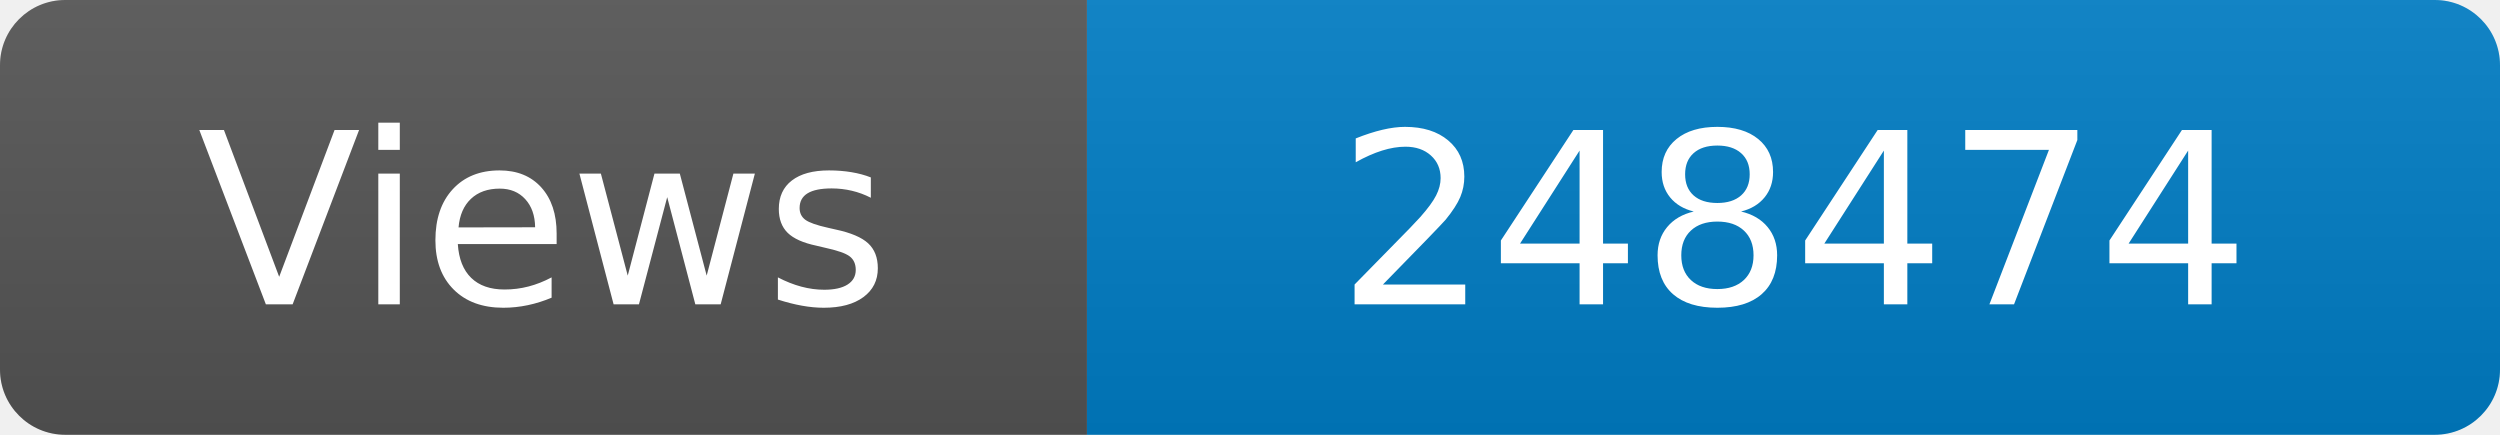
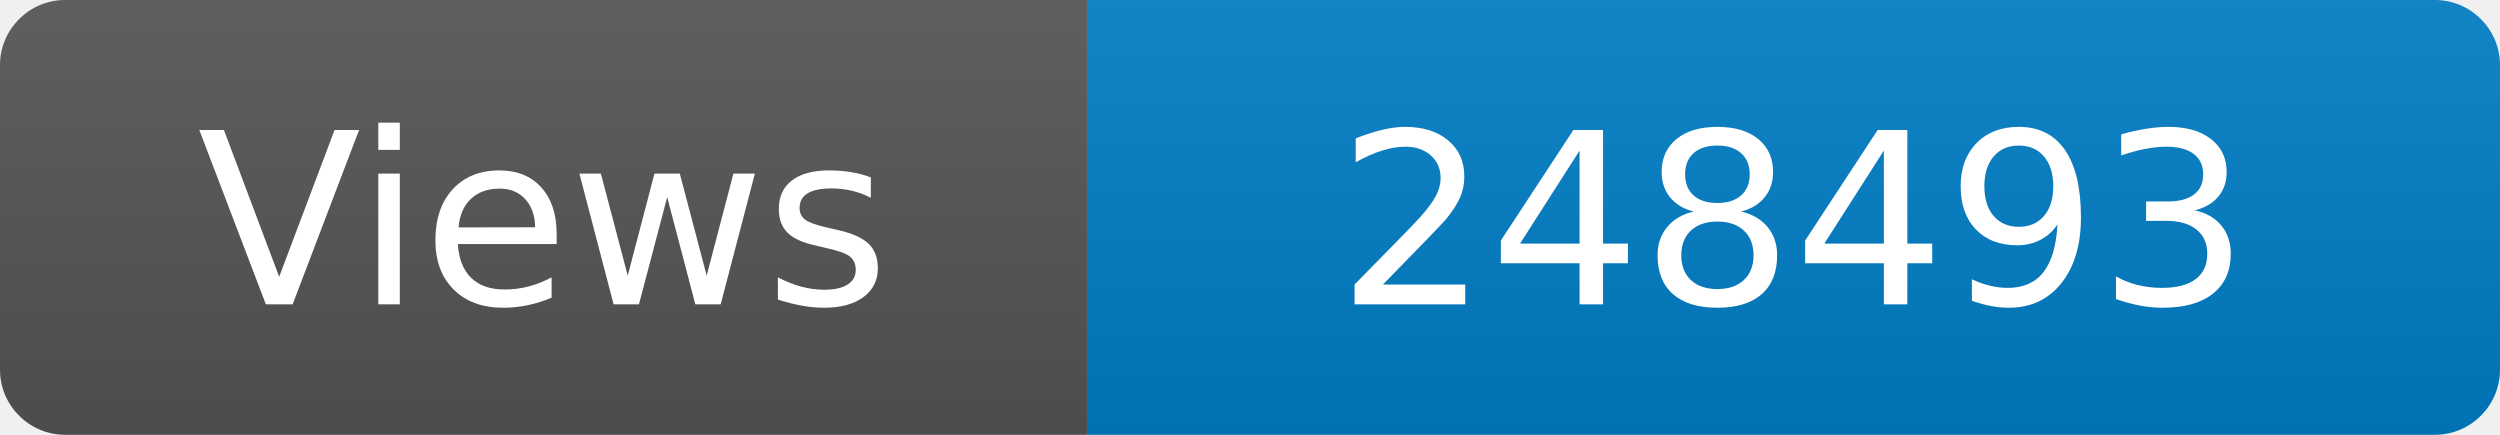
<svg xmlns="http://www.w3.org/2000/svg" width="115" height="20" role="img" aria-label="Maintained?: yes">
  <linearGradient id="s" x2="0" y2="100%">
    <stop offset="0" stop-color="#bbb" stop-opacity=".1" />
    <stop offset="1" stop-opacity=".1" />
  </linearGradient>
  <clipPath id="r">
    <rect width="115" height="20" rx="3" fill="#fff" />
  </clipPath>
  <g clip-path="url(#r)">
    <rect width="50" height="20" fill="#555" />
    <rect x="50" width="160" height="20" fill="#007ec6" />
    <rect width="115" height="20" fill="url(#s)" />
  </g>
  <g fill="#fff" text-anchor="middle" font-family="Verdana,Geneva,DejaVu Sans,sans-serif" font-size="110">
    <text x="250" y="140" transform="scale(.1)" fill="#fff">Views</text>
-     <text x="825" y="140" transform="scale(.1)" fill="#fff">248474</text>
+     <text x="825" y="140" transform="scale(.1)" fill="#fff">248493</text>
  </g>
</svg>
